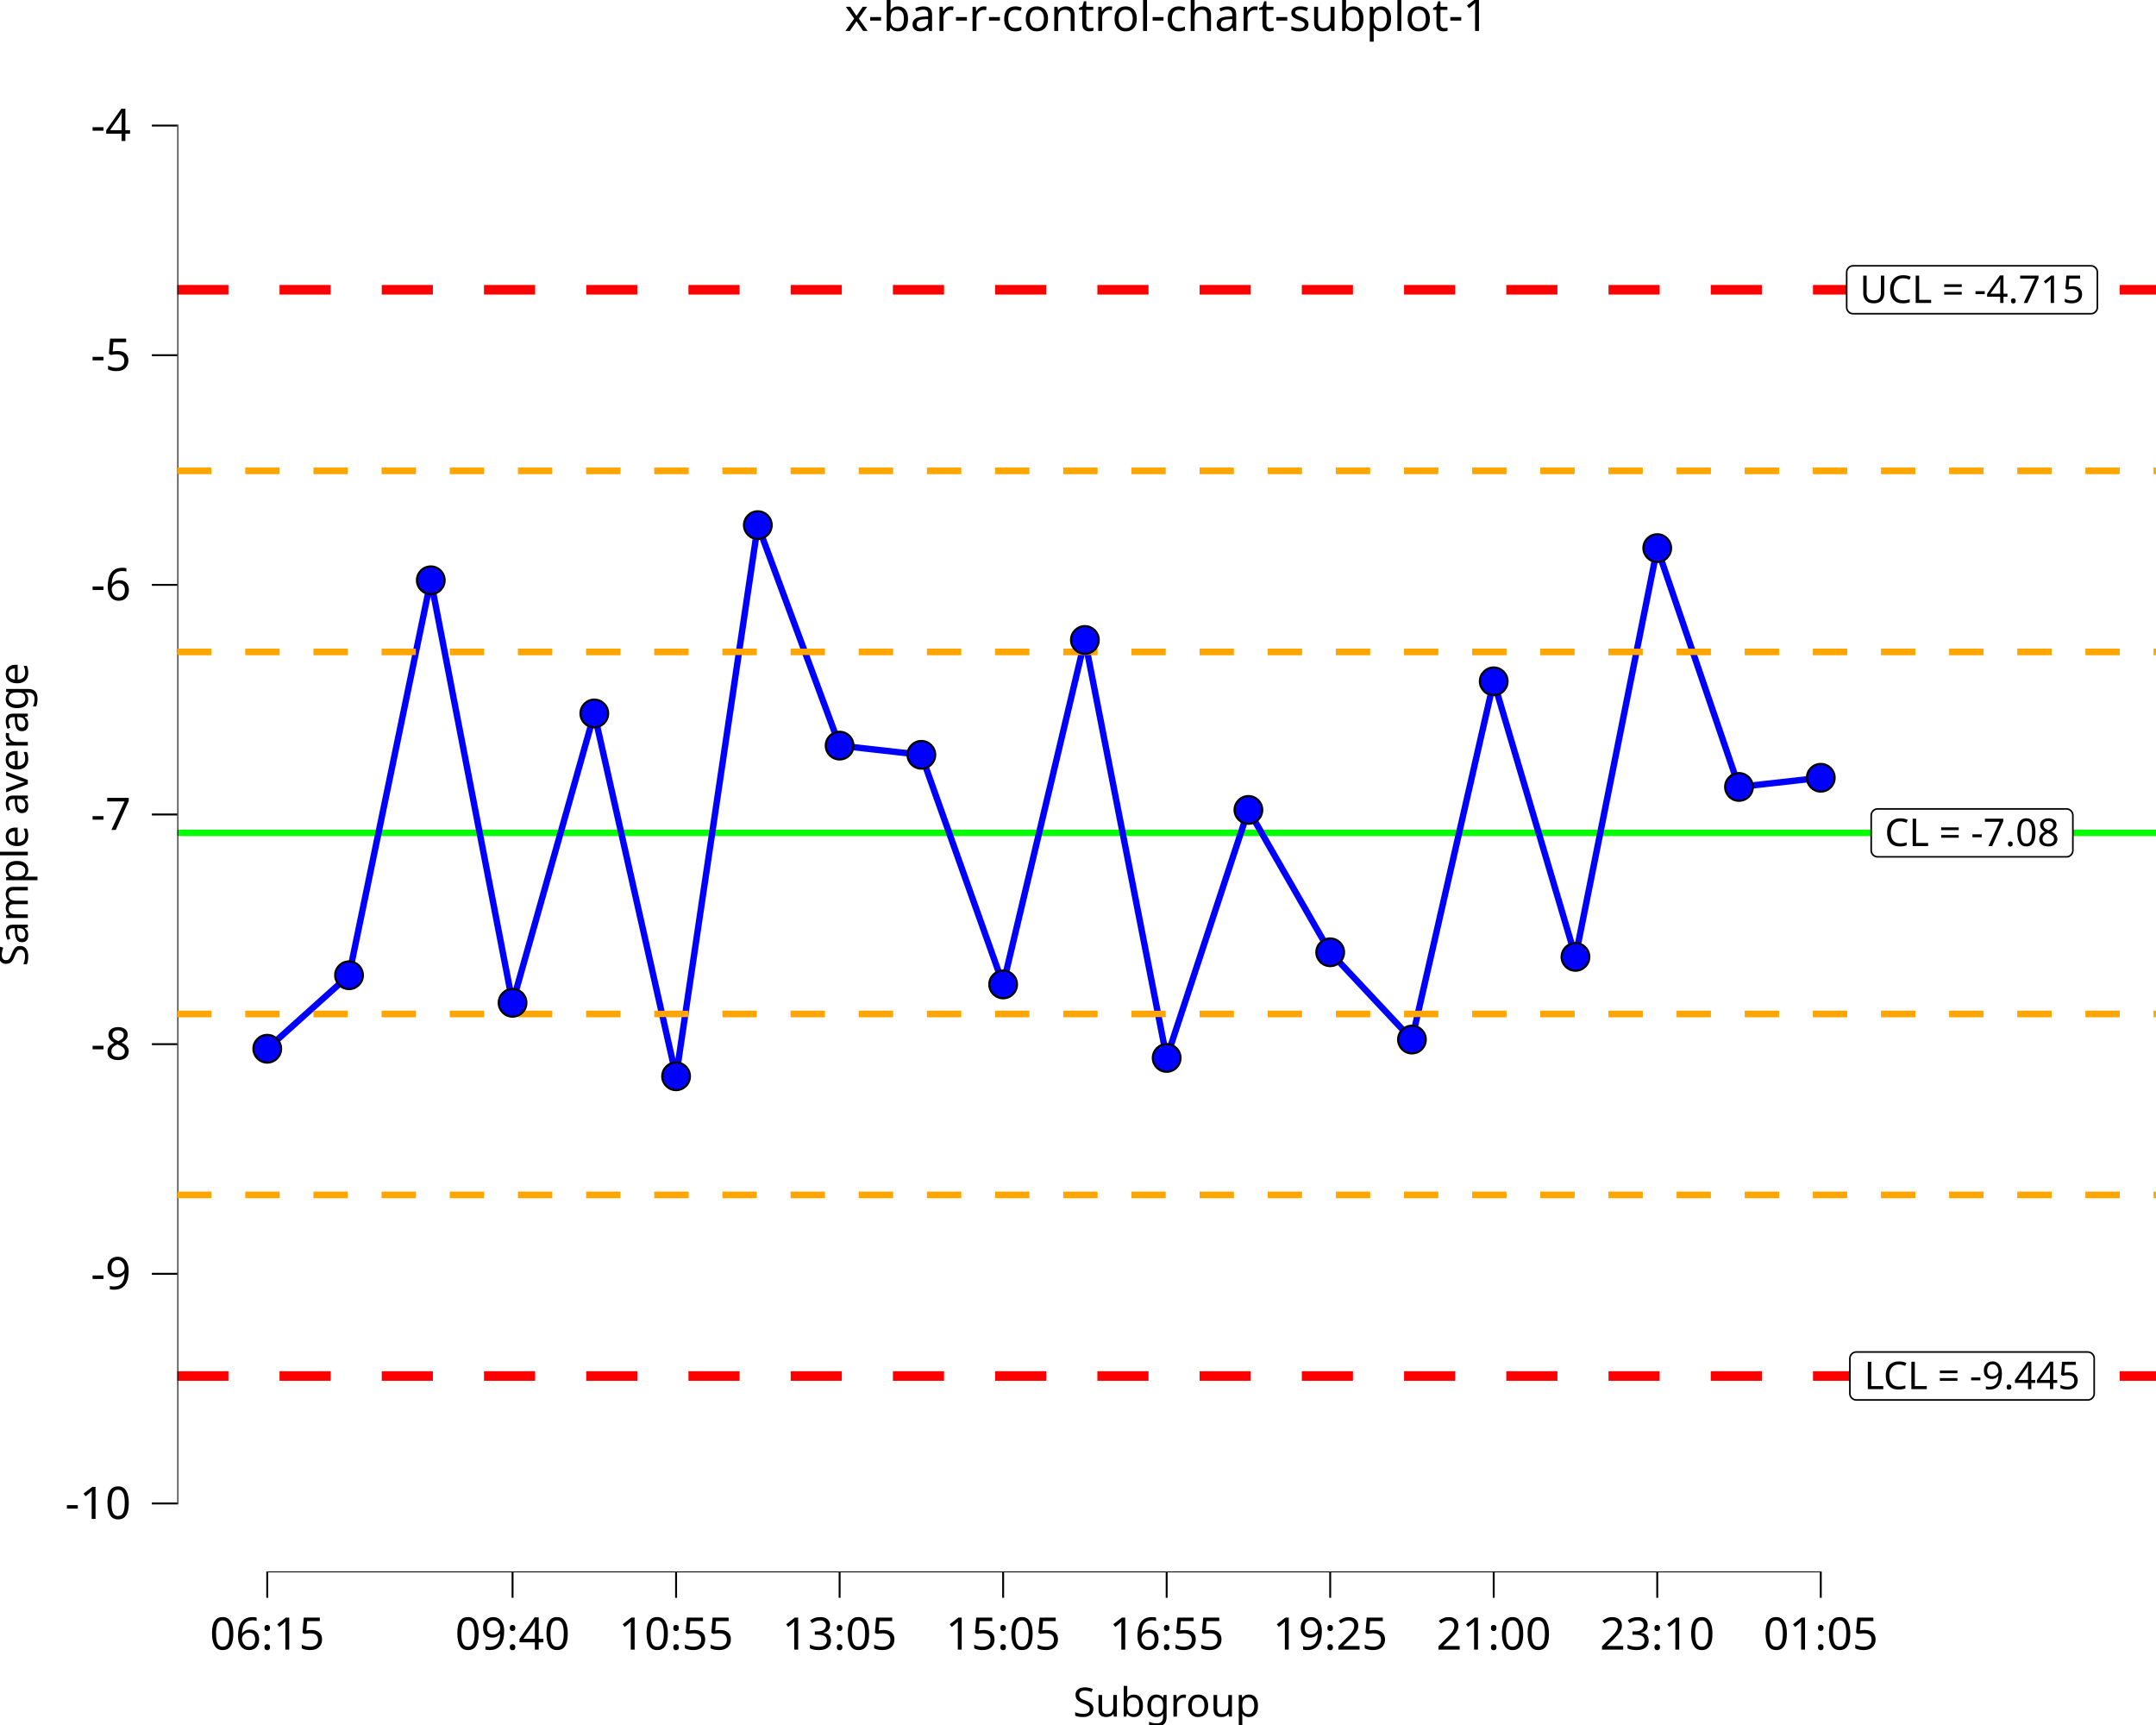
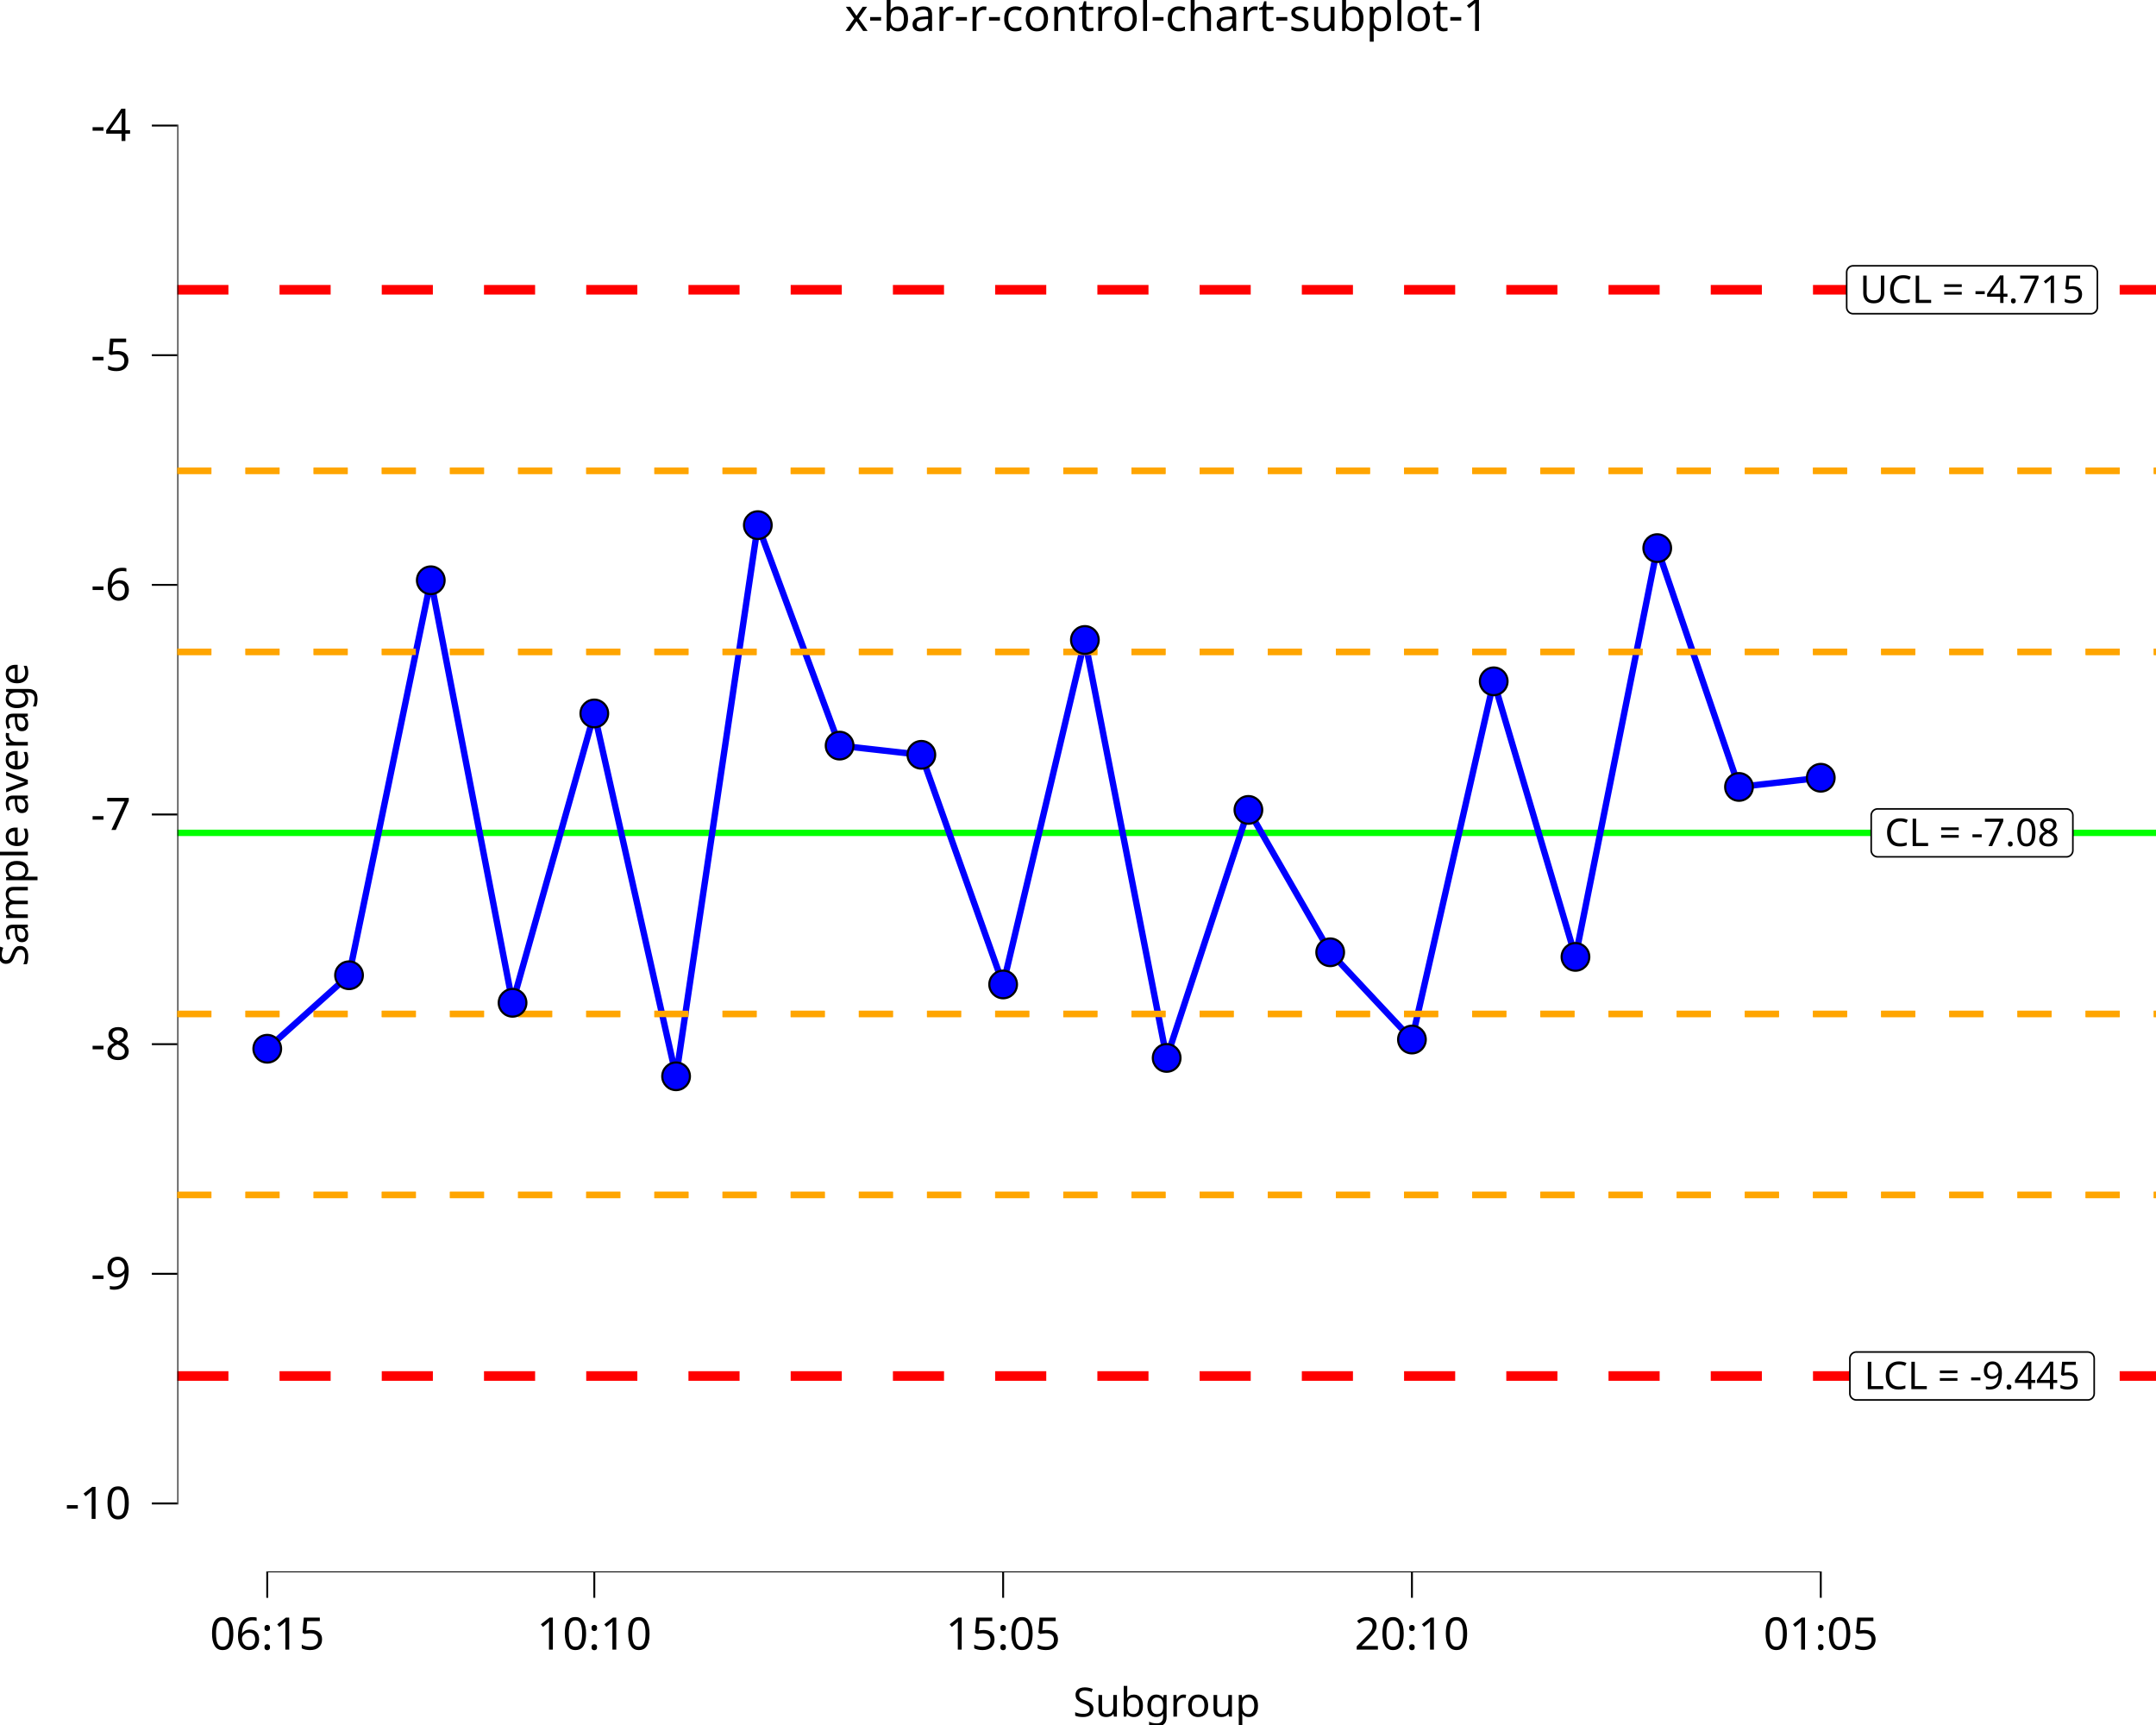
<svg xmlns="http://www.w3.org/2000/svg" class="svglite" data-engine-version="2.0" width="720.00pt" height="576.00pt" viewBox="0 0 720.00 576.00">
  <defs>
    <style type="text/css">
    .svglite line, .svglite polyline, .svglite polygon, .svglite path, .svglite rect, .svglite circle {
      fill: none;
      stroke: #000000;
      stroke-linecap: round;
      stroke-linejoin: round;
      stroke-miterlimit: 10.00;
    }
  </style>
  </defs>
  <rect width="100%" height="100%" style="stroke: none; fill: #FFFFFF;" />
  <defs>
    <clipPath id="cpMC4wMHw3MjAuMDB8MC4wMHw1NzYuMDA=">
      <rect x="0.00" y="0.00" width="720.00" height="576.00" />
    </clipPath>
  </defs>
  <g clip-path="url(#cpMC4wMHw3MjAuMDB8MC4wMHw1NzYuMDA=)">
    <rect x="0" y="0.00" width="720.00" height="576.00" style="stroke-width: 10.67; stroke: none;" />
  </g>
  <defs>
    <clipPath id="cpNTkuMjF8NzIwLjAwfDE4LjkyfDUyNS4wMw==">
      <rect x="59.21" y="18.92" width="660.79" height="506.11" />
    </clipPath>
  </defs>
  <g clip-path="url(#cpNTkuMjF8NzIwLjAwfDE4LjkyfDUyNS4wMw==)">
    <rect x="59.21" y="18.92" width="660.79" height="506.11" style="stroke-width: 10.67; stroke: none;" />
    <line x1="59.21" y1="278.11" x2="720.00" y2="278.11" style="stroke-width: 2.13; stroke: #00FF00; stroke-linecap: butt;" />
    <line x1="59.21" y1="96.76" x2="720.00" y2="96.76" style="stroke-width: 3.20; stroke: #FF0000; stroke-dasharray: 17.07,17.07; stroke-linecap: butt;" />
    <line x1="59.21" y1="459.46" x2="720.00" y2="459.46" style="stroke-width: 3.20; stroke: #FF0000; stroke-dasharray: 17.07,17.07; stroke-linecap: butt;" />
    <line x1="59.21" y1="338.56" x2="720.00" y2="338.56" style="stroke-width: 2.13; stroke: #FFA500; stroke-dasharray: 11.38,11.38; stroke-linecap: butt;" />
    <line x1="59.21" y1="217.66" x2="720.00" y2="217.66" style="stroke-width: 2.13; stroke: #FFA500; stroke-dasharray: 11.38,11.38; stroke-linecap: butt;" />
    <line x1="59.21" y1="399.01" x2="720.00" y2="399.01" style="stroke-width: 2.13; stroke: #FFA500; stroke-dasharray: 11.38,11.38; stroke-linecap: butt;" />
    <line x1="59.21" y1="157.21" x2="720.00" y2="157.21" style="stroke-width: 2.13; stroke: #FFA500; stroke-dasharray: 11.38,11.38; stroke-linecap: butt;" />
    <polygon points="627.05,286.11 690.08,286.11 689.99,286.11 690.34,286.10 690.68,286.03 691.01,285.90 691.31,285.73 691.58,285.51 691.81,285.25 691.99,284.96 692.13,284.64 692.21,284.30 692.24,283.95 692.24,283.95 692.24,272.26 692.24,272.26 692.21,271.92 692.13,271.58 691.99,271.26 691.81,270.96 691.58,270.70 691.31,270.48 691.01,270.31 690.68,270.19 690.34,270.12 690.08,270.10 627.05,270.10 627.31,270.12 626.96,270.10 626.62,270.15 626.28,270.24 625.97,270.39 625.68,270.59 625.43,270.83 625.22,271.11 625.06,271.42 624.95,271.74 624.89,272.09 624.89,272.26 624.89,283.95 624.89,283.78 624.89,284.13 624.95,284.47 625.06,284.80 625.22,285.11 625.43,285.39 625.68,285.63 625.97,285.82 626.28,285.97 626.62,286.07 626.96,286.11 " style="stroke-width: 0.53; fill: #FFFFFF;" />
    <text x="658.56" y="282.51" text-anchor="middle" style="font-size: 12.80px; font-family: sans;" textLength="60.15px" lengthAdjust="spacingAndGlyphs">CL = -7.08</text>
    <polygon points="618.86,104.76 698.26,104.76 698.18,104.76 698.53,104.75 698.87,104.68 699.19,104.56 699.49,104.38 699.76,104.16 699.99,103.90 700.18,103.61 700.31,103.29 700.40,102.95 700.42,102.60 700.42,102.60 700.42,90.91 700.42,90.91 700.40,90.57 700.31,90.23 700.18,89.91 699.99,89.62 699.76,89.36 699.49,89.14 699.19,88.96 698.87,88.84 698.53,88.77 698.26,88.75 618.86,88.75 619.12,88.77 618.77,88.76 618.43,88.80 618.10,88.89 617.78,89.04 617.50,89.24 617.25,89.48 617.04,89.76 616.87,90.07 616.76,90.40 616.71,90.74 616.70,90.91 616.70,102.60 616.71,102.43 616.71,102.78 616.76,103.12 616.87,103.45 617.04,103.76 617.25,104.04 617.50,104.28 617.78,104.48 618.10,104.62 618.43,104.72 618.77,104.76 " style="stroke-width: 0.53; fill: #FFFFFF;" />
    <text x="658.56" y="101.16" text-anchor="middle" style="font-size: 12.80px; font-family: sans;" textLength="76.52px" lengthAdjust="spacingAndGlyphs">UCL = -4.715</text>
    <polygon points="619.93,467.46 697.20,467.46 697.11,467.46 697.46,467.45 697.80,467.38 698.13,467.25 698.43,467.08 698.70,466.86 698.93,466.60 699.11,466.31 699.25,465.99 699.33,465.65 699.36,465.30 699.36,465.30 699.36,453.61 699.36,453.61 699.33,453.26 699.25,452.93 699.11,452.61 698.93,452.31 698.70,452.05 698.43,451.83 698.13,451.66 697.80,451.54 697.46,451.47 697.20,451.45 619.93,451.45 620.19,451.47 619.84,451.45 619.49,451.49 619.16,451.59 618.85,451.74 618.56,451.94 618.31,452.18 618.10,452.46 617.94,452.76 617.83,453.09 617.77,453.44 617.77,453.61 617.77,465.30 617.77,465.13 617.77,465.48 617.83,465.82 617.94,466.15 618.10,466.46 618.31,466.73 618.56,466.97 618.85,467.17 619.16,467.32 619.49,467.42 619.84,467.46 " style="stroke-width: 0.53; fill: #FFFFFF;" />
    <text x="658.56" y="463.86" text-anchor="middle" style="font-size: 12.80px; font-family: sans;" textLength="74.39px" lengthAdjust="spacingAndGlyphs">LCL = -9.445</text>
    <polyline points="89.25,350.19 116.56,325.65 143.86,193.76 171.17,334.85 198.47,238.23 225.78,359.39 253.08,175.35 280.39,248.97 307.69,252.04 335.00,328.72 362.30,213.69 389.61,353.26 416.91,270.44 444.22,317.98 471.52,347.12 498.83,227.50 526.13,319.52 553.44,183.02 580.74,262.77 608.05,259.70 " style="stroke-width: 2.13; stroke: #0000FF; stroke-linecap: butt;" />
    <line x1="88.93" y1="525.03" x2="608.37" y2="525.03" style="stroke-width: 0.64; stroke-linecap: butt;" />
    <line x1="59.21" y1="502.34" x2="59.21" y2="41.60" style="stroke-width: 0.64; stroke-linecap: butt;" />
    <line x1="59.21" y1="338.56" x2="720.00" y2="338.56" style="stroke-width: 2.13; stroke: #FFA500; stroke-dasharray: 11.38,11.38; stroke-linecap: butt;" />
    <line x1="59.21" y1="217.66" x2="720.00" y2="217.66" style="stroke-width: 2.13; stroke: #FFA500; stroke-dasharray: 11.38,11.38; stroke-linecap: butt;" />
    <line x1="59.21" y1="399.01" x2="720.00" y2="399.01" style="stroke-width: 2.13; stroke: #FFA500; stroke-dasharray: 11.38,11.38; stroke-linecap: butt;" />
    <line x1="59.21" y1="157.21" x2="720.00" y2="157.21" style="stroke-width: 2.13; stroke: #FFA500; stroke-dasharray: 11.38,11.38; stroke-linecap: butt;" />
    <circle cx="89.25" cy="350.19" r="4.62" style="stroke-width: 0.71; fill: #0000FF;" />
    <circle cx="116.56" cy="325.65" r="4.62" style="stroke-width: 0.71; fill: #0000FF;" />
    <circle cx="143.86" cy="193.76" r="4.62" style="stroke-width: 0.71; fill: #0000FF;" />
    <circle cx="171.17" cy="334.85" r="4.62" style="stroke-width: 0.71; fill: #0000FF;" />
    <circle cx="198.47" cy="238.23" r="4.62" style="stroke-width: 0.71; fill: #0000FF;" />
    <circle cx="225.78" cy="359.39" r="4.62" style="stroke-width: 0.71; fill: #0000FF;" />
    <circle cx="253.08" cy="175.35" r="4.62" style="stroke-width: 0.71; fill: #0000FF;" />
    <circle cx="280.39" cy="248.97" r="4.62" style="stroke-width: 0.71; fill: #0000FF;" />
    <circle cx="307.69" cy="252.04" r="4.62" style="stroke-width: 0.71; fill: #0000FF;" />
    <circle cx="335.00" cy="328.72" r="4.62" style="stroke-width: 0.71; fill: #0000FF;" />
    <circle cx="362.30" cy="213.69" r="4.62" style="stroke-width: 0.71; fill: #0000FF;" />
    <circle cx="389.61" cy="353.26" r="4.62" style="stroke-width: 0.71; fill: #0000FF;" />
    <circle cx="416.91" cy="270.44" r="4.62" style="stroke-width: 0.71; fill: #0000FF;" />
    <circle cx="444.22" cy="317.98" r="4.62" style="stroke-width: 0.71; fill: #0000FF;" />
    <circle cx="471.52" cy="347.12" r="4.62" style="stroke-width: 0.71; fill: #0000FF;" />
    <circle cx="498.83" cy="227.50" r="4.62" style="stroke-width: 0.71; fill: #0000FF;" />
    <circle cx="526.13" cy="319.52" r="4.62" style="stroke-width: 0.71; fill: #0000FF;" />
    <circle cx="553.44" cy="183.02" r="4.62" style="stroke-width: 0.71; fill: #0000FF;" />
    <circle cx="580.74" cy="262.77" r="4.62" style="stroke-width: 0.71; fill: #0000FF;" />
    <circle cx="608.05" cy="259.70" r="4.62" style="stroke-width: 0.71; fill: #0000FF;" />
    <rect x="59.21" y="18.92" width="660.79" height="506.11" style="stroke-width: 0.00; stroke: none;" />
  </g>
  <g clip-path="url(#cpMC4wMHw3MjAuMDB8MC4wMHw1NzYuMDA=)">
    <polyline points="59.21,525.03 59.21,18.92 " style="stroke-width: 0.00; stroke: none; stroke-linecap: butt;" />
    <text x="43.74" y="507.19" text-anchor="end" style="font-size: 15.00px; font-family: sans;" textLength="21.68px" lengthAdjust="spacingAndGlyphs">-10</text>
    <text x="43.74" y="430.50" text-anchor="end" style="font-size: 15.00px; font-family: sans;" textLength="13.34px" lengthAdjust="spacingAndGlyphs">-9</text>
    <text x="43.74" y="353.82" text-anchor="end" style="font-size: 15.00px; font-family: sans;" textLength="13.34px" lengthAdjust="spacingAndGlyphs">-8</text>
    <text x="43.74" y="277.13" text-anchor="end" style="font-size: 15.00px; font-family: sans;" textLength="13.34px" lengthAdjust="spacingAndGlyphs">-7</text>
    <text x="43.74" y="200.45" text-anchor="end" style="font-size: 15.00px; font-family: sans;" textLength="13.34px" lengthAdjust="spacingAndGlyphs">-6</text>
    <text x="43.74" y="123.77" text-anchor="end" style="font-size: 15.00px; font-family: sans;" textLength="13.34px" lengthAdjust="spacingAndGlyphs">-5</text>
    <text x="43.74" y="47.08" text-anchor="end" style="font-size: 15.00px; font-family: sans;" textLength="13.34px" lengthAdjust="spacingAndGlyphs">-4</text>
    <polyline points="50.71,502.02 59.21,502.02 " style="stroke-width: 0.64; stroke-linecap: butt;" />
    <polyline points="50.71,425.34 59.21,425.34 " style="stroke-width: 0.64; stroke-linecap: butt;" />
    <polyline points="50.71,348.66 59.21,348.66 " style="stroke-width: 0.64; stroke-linecap: butt;" />
    <polyline points="50.71,271.97 59.21,271.97 " style="stroke-width: 0.64; stroke-linecap: butt;" />
    <polyline points="50.71,195.29 59.21,195.29 " style="stroke-width: 0.64; stroke-linecap: butt;" />
    <polyline points="50.71,118.61 59.21,118.61 " style="stroke-width: 0.64; stroke-linecap: butt;" />
    <polyline points="50.71,41.92 59.21,41.92 " style="stroke-width: 0.64; stroke-linecap: butt;" />
    <polyline points="59.21,525.03 720.00,525.03 " style="stroke-width: 0.00; stroke: none; stroke-linecap: butt;" />
    <polyline points="89.25,533.53 89.25,525.03 " style="stroke-width: 0.64; stroke-linecap: butt;" />
-     <polyline points="171.17,533.53 171.17,525.03 " style="stroke-width: 0.64; stroke-linecap: butt;" />
-     <polyline points="225.78,533.53 225.78,525.03 " style="stroke-width: 0.64; stroke-linecap: butt;" />
-     <polyline points="280.39,533.53 280.39,525.03 " style="stroke-width: 0.64; stroke-linecap: butt;" />
+     <polyline points="198.47,533.53 198.47,525.03 " style="stroke-width: 0.64; stroke-linecap: butt;" />
    <polyline points="335.00,533.53 335.00,525.03 " style="stroke-width: 0.64; stroke-linecap: butt;" />
-     <polyline points="389.61,533.53 389.61,525.03 " style="stroke-width: 0.64; stroke-linecap: butt;" />
-     <polyline points="444.22,533.53 444.22,525.03 " style="stroke-width: 0.64; stroke-linecap: butt;" />
-     <polyline points="498.83,533.53 498.83,525.03 " style="stroke-width: 0.64; stroke-linecap: butt;" />
-     <polyline points="553.44,533.53 553.44,525.03 " style="stroke-width: 0.64; stroke-linecap: butt;" />
+     <polyline points="471.52,533.53 471.52,525.03 " style="stroke-width: 0.64; stroke-linecap: butt;" />
    <polyline points="608.05,533.53 608.05,525.03 " style="stroke-width: 0.64; stroke-linecap: butt;" />
    <text x="89.25" y="550.83" text-anchor="middle" style="font-size: 15.00px; font-family: sans;" textLength="37.54px" lengthAdjust="spacingAndGlyphs">06:15</text>
-     <text x="171.17" y="550.83" text-anchor="middle" style="font-size: 15.00px; font-family: sans;" textLength="37.54px" lengthAdjust="spacingAndGlyphs">09:40</text>
-     <text x="225.78" y="550.83" text-anchor="middle" style="font-size: 15.00px; font-family: sans;" textLength="37.54px" lengthAdjust="spacingAndGlyphs">10:55</text>
-     <text x="280.39" y="550.83" text-anchor="middle" style="font-size: 15.00px; font-family: sans;" textLength="37.54px" lengthAdjust="spacingAndGlyphs">13:05</text>
+     <text x="198.47" y="550.83" text-anchor="middle" style="font-size: 15.00px; font-family: sans;" textLength="37.54px" lengthAdjust="spacingAndGlyphs">10:10</text>
    <text x="335.00" y="550.83" text-anchor="middle" style="font-size: 15.00px; font-family: sans;" textLength="37.54px" lengthAdjust="spacingAndGlyphs">15:05</text>
-     <text x="389.61" y="550.83" text-anchor="middle" style="font-size: 15.00px; font-family: sans;" textLength="37.54px" lengthAdjust="spacingAndGlyphs">16:55</text>
-     <text x="444.22" y="550.83" text-anchor="middle" style="font-size: 15.00px; font-family: sans;" textLength="37.54px" lengthAdjust="spacingAndGlyphs">19:25</text>
-     <text x="498.83" y="550.83" text-anchor="middle" style="font-size: 15.00px; font-family: sans;" textLength="37.54px" lengthAdjust="spacingAndGlyphs">21:00</text>
-     <text x="553.44" y="550.83" text-anchor="middle" style="font-size: 15.00px; font-family: sans;" textLength="37.54px" lengthAdjust="spacingAndGlyphs">23:10</text>
+     <text x="471.52" y="550.83" text-anchor="middle" style="font-size: 15.00px; font-family: sans;" textLength="37.54px" lengthAdjust="spacingAndGlyphs">20:10</text>
    <text x="608.05" y="550.83" text-anchor="middle" style="font-size: 15.00px; font-family: sans;" textLength="37.54px" lengthAdjust="spacingAndGlyphs">01:05</text>
    <text x="389.61" y="573.20" text-anchor="middle" style="font-size: 13.50px; font-family: sans;" textLength="58.55px" lengthAdjust="spacingAndGlyphs">Subgroup</text>
    <text transform="translate(9.29,271.97) rotate(-90)" text-anchor="middle" style="font-size: 13.50px; font-family: sans;" textLength="98.33px" lengthAdjust="spacingAndGlyphs">Sample average</text>
    <text x="389.61" y="10.32" text-anchor="middle" style="font-size: 15.00px; font-family: sans;" textLength="199.25px" lengthAdjust="spacingAndGlyphs">x-bar-r-control-chart-subplot-1</text>
  </g>
</svg>
